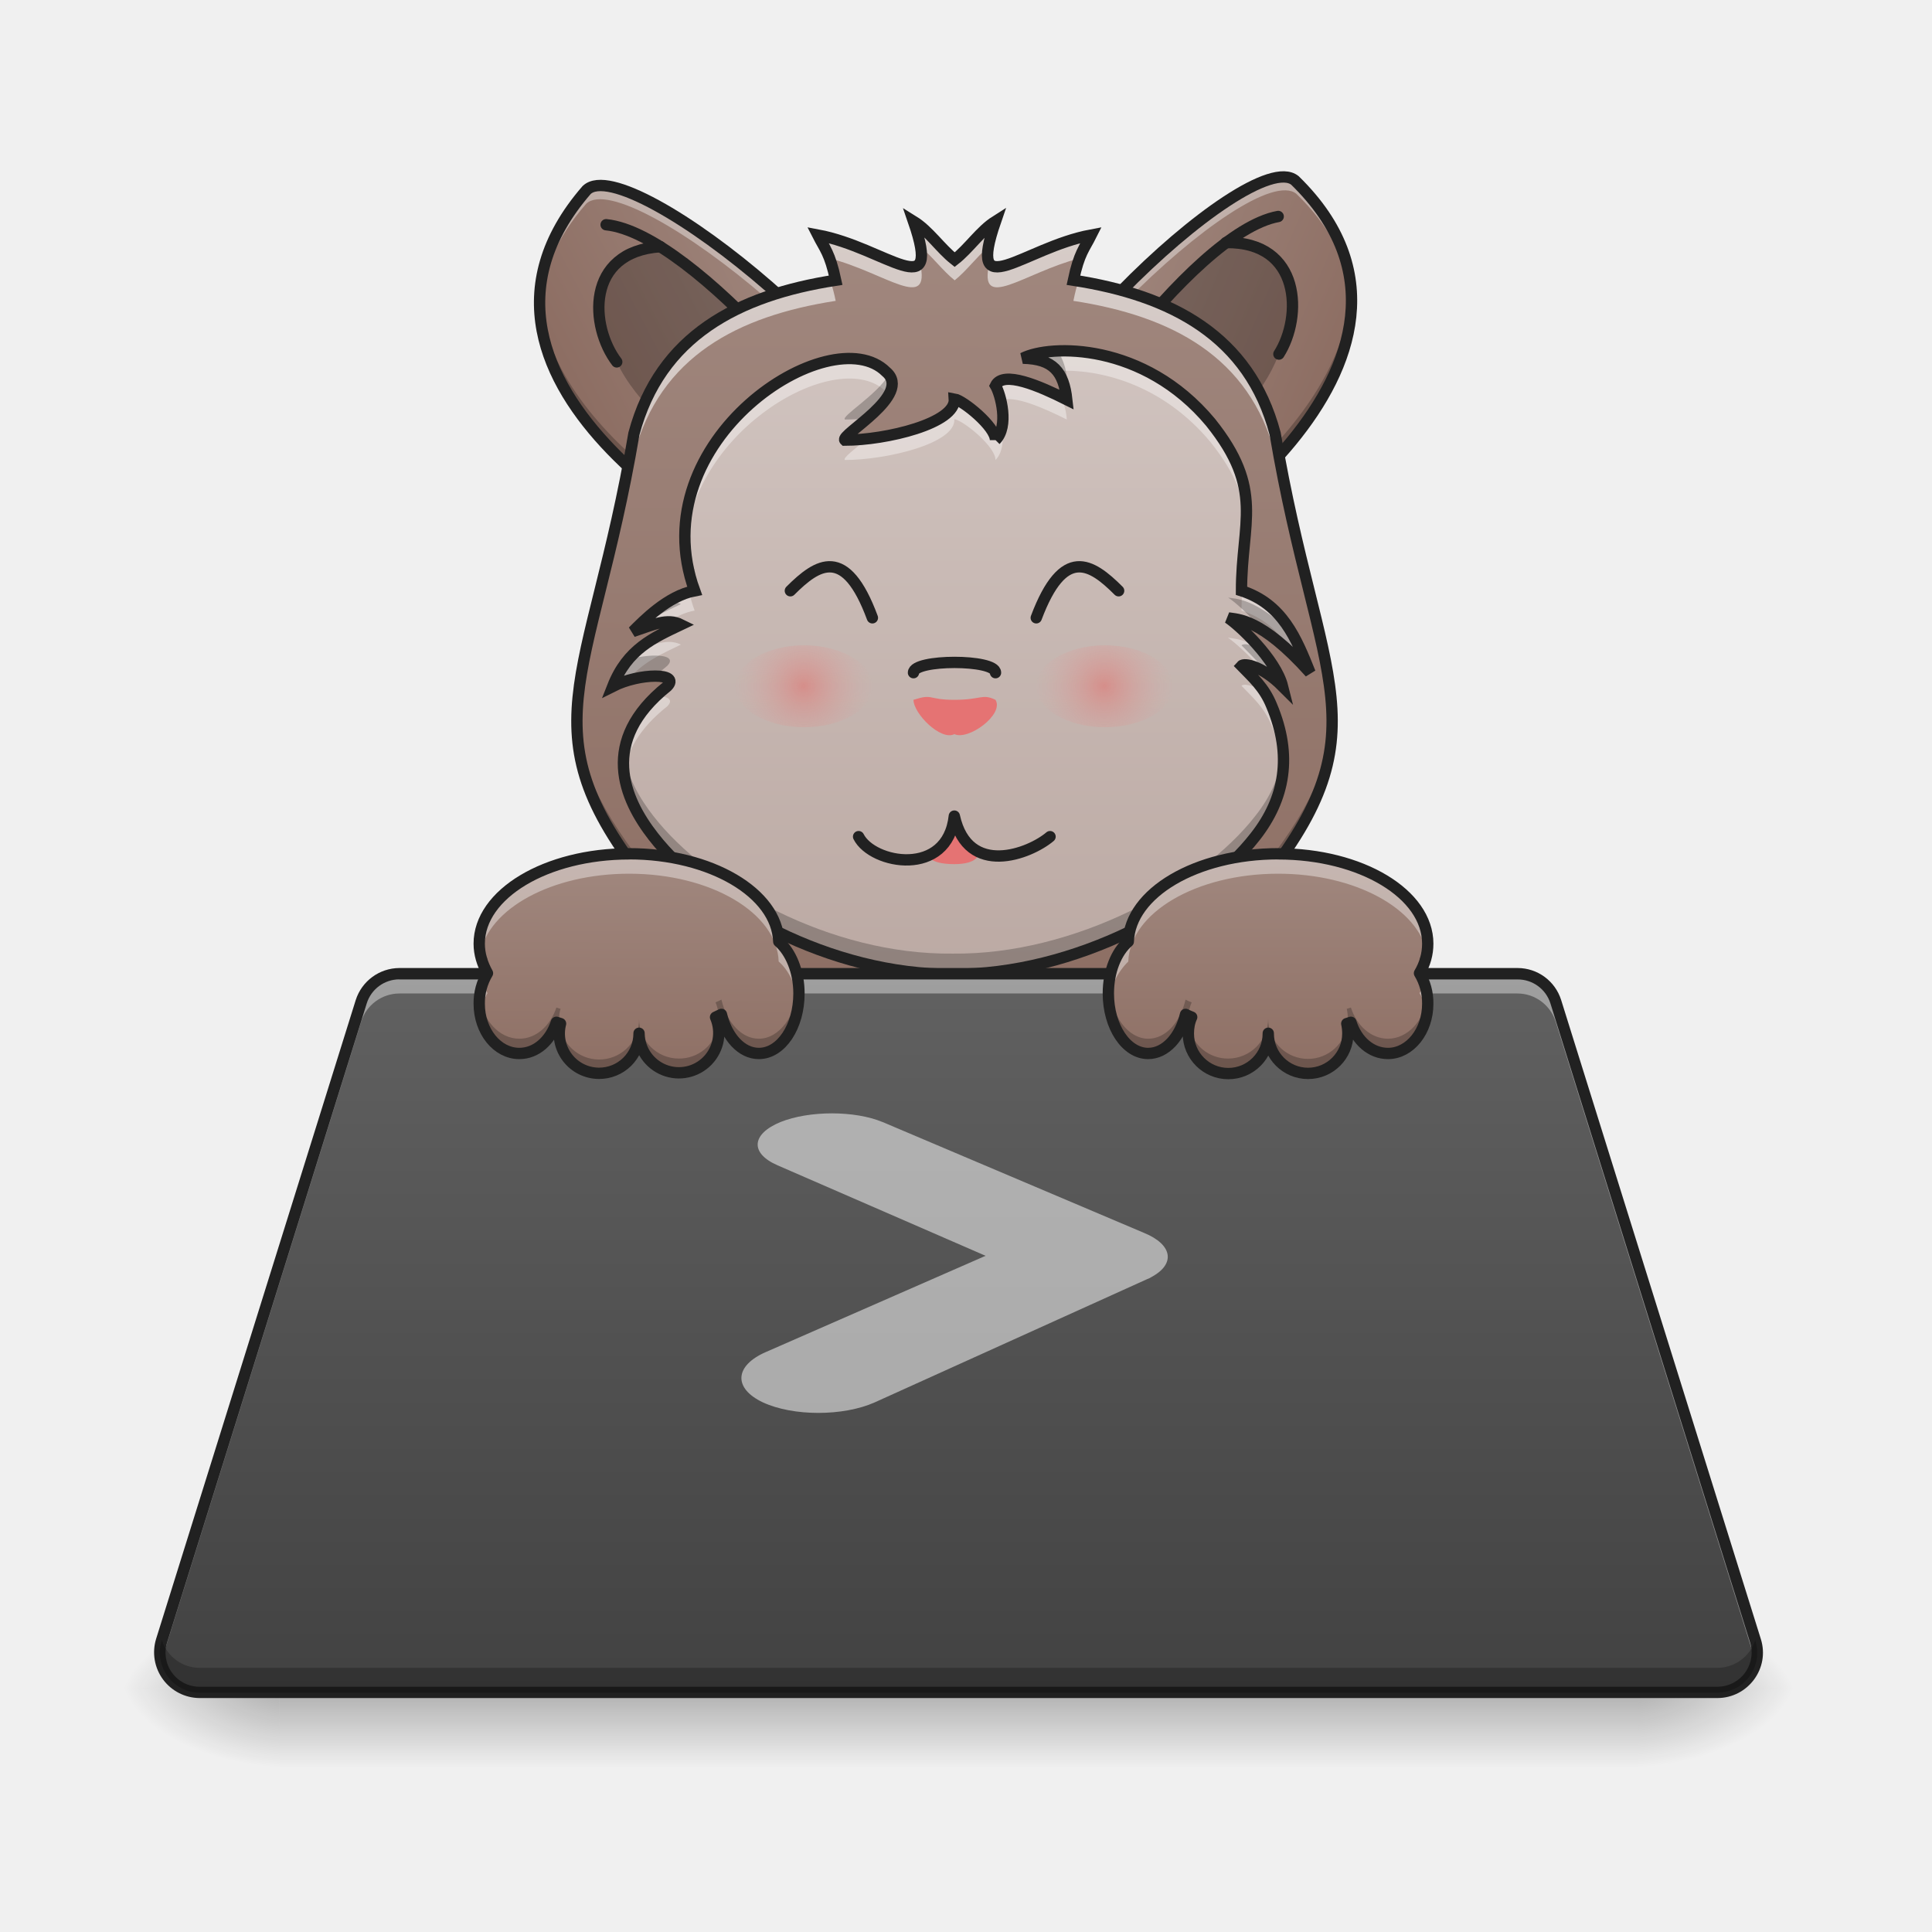
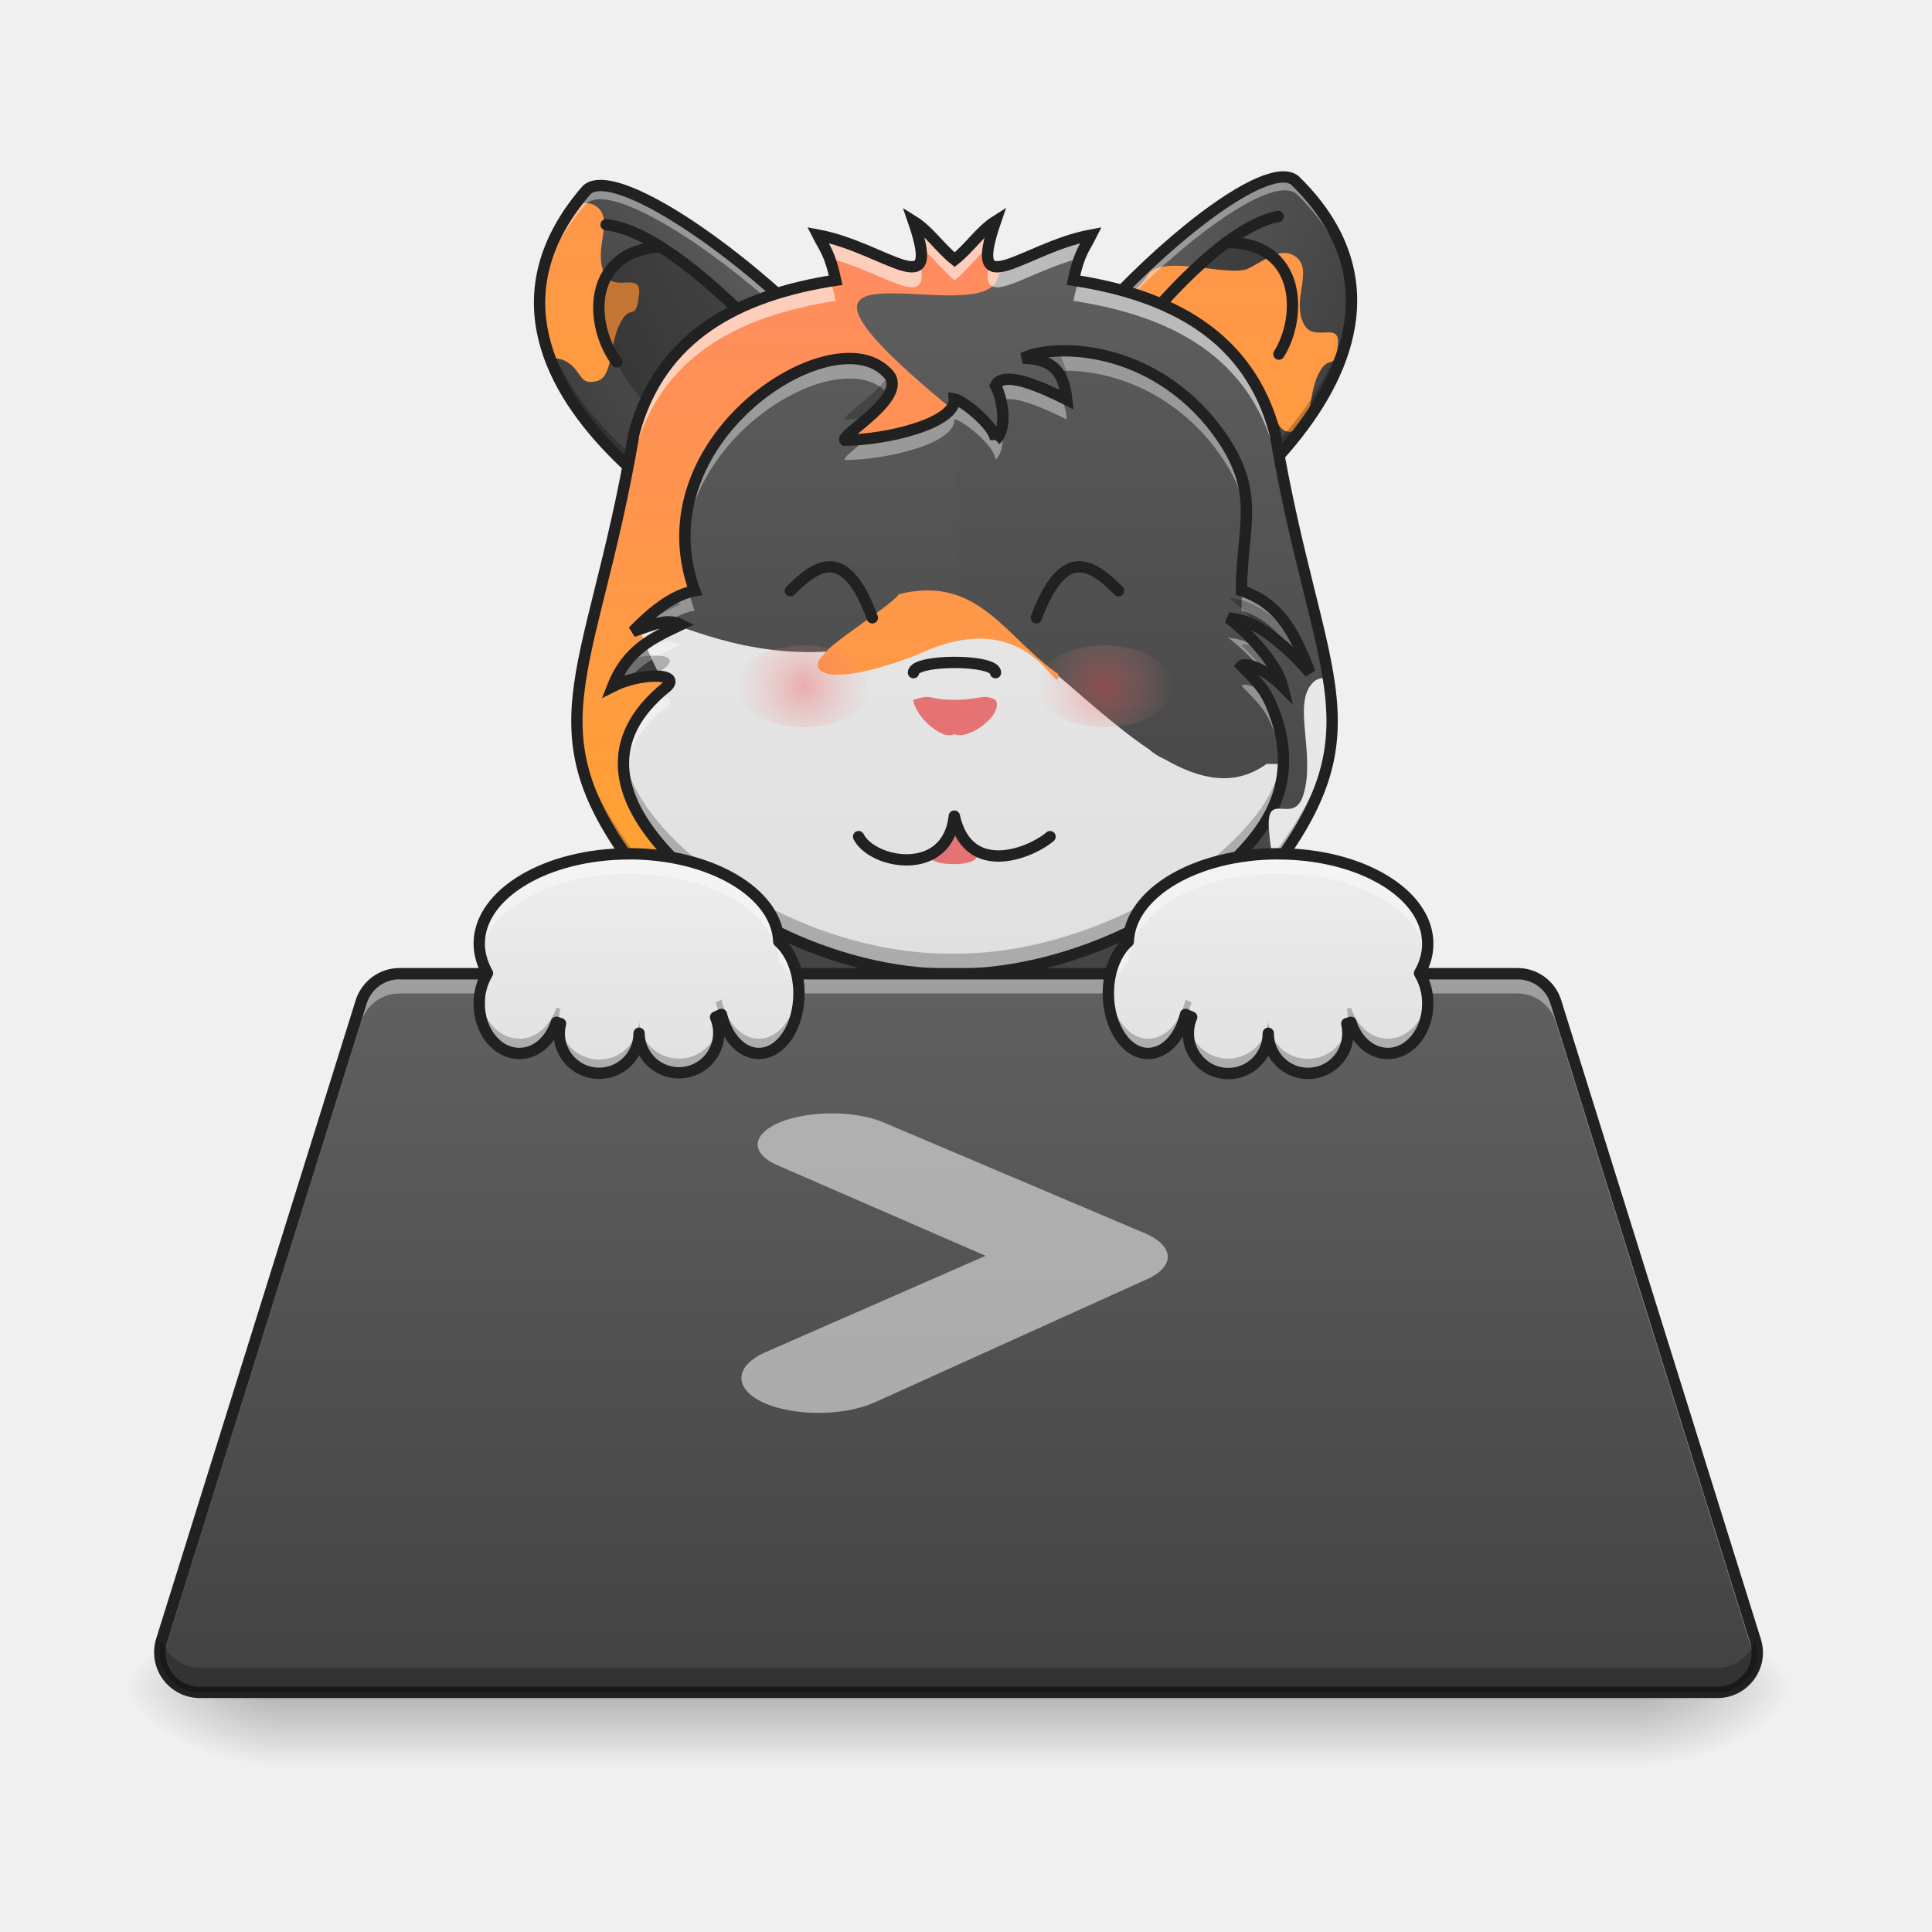
<svg xmlns="http://www.w3.org/2000/svg" width="22pt" height="22pt" viewBox="0 0 22 22">
  <defs>
    <linearGradient id="a" gradientUnits="userSpaceOnUse" x1="33.809" y1="-140.423" x2="126.243" y2="-191.966" gradientTransform="rotate(1.479 -289.5 195.753) scale(.02943)">
-       <stop offset="0" stop-color="#8d6e63" />
-       <stop offset="1" stop-color="#a1887f" />
+       <stop offset="0" stop-color="#424242" />
+       <stop offset="1" stop-color="#616161" />
    </linearGradient>
-     <linearGradient id="b" gradientUnits="userSpaceOnUse" x1="33.809" y1="-140.423" x2="126.243" y2="-191.966" gradientTransform="matrix(-.02927 .0031 .0031 .02927 17.265 6.622)">
-       <stop offset="0" stop-color="#8d6e63" />
-       <stop offset="1" stop-color="#a1887f" />
+     <linearGradient id="b" gradientUnits="userSpaceOnUse" x1="248.749" y1="35.19" x2="248.749" y2="-176.477" gradientTransform="matrix(.04298 0 0 .06546 -3.642 7.807)">
+       <stop offset="0" stop-color="#ffa726" />
+       <stop offset="1" stop-color="#ff8a65" />
    </linearGradient>
-     <linearGradient id="c" gradientUnits="userSpaceOnUse" x1="960" y1="1695.118" x2="963.687" y2="302.617" gradientTransform="matrix(.00612 0 0 .00656 4.969 .38)">
-       <stop offset="0" stop-color="#8d6e63" />
-       <stop offset="1" stop-color="#a1887f" />
+     <linearGradient id="c" gradientUnits="userSpaceOnUse" x1="33.809" y1="-140.423" x2="126.243" y2="-191.966" gradientTransform="matrix(-.02927 .0031 .0031 .02927 17.265 6.622)">
+       <stop offset="0" stop-color="#424242" />
+       <stop offset="1" stop-color="#616161" />
    </linearGradient>
-     <linearGradient id="d" gradientUnits="userSpaceOnUse" x1="960" y1="1615.118" x2="960" y2="175.118" gradientTransform="matrix(.00612 0 0 .00656 4.969 .38)">
-       <stop offset="0" stop-color="#bcaaa4" />
-       <stop offset="1" stop-color="#d7ccc8" />
+     <linearGradient id="d" gradientUnits="userSpaceOnUse" x1="248.749" y1="35.19" x2="248.749" y2="-176.477" gradientTransform="matrix(.04298 0 0 .06546 4.317 8.375)">
+       <stop offset="0" stop-color="#ffa726" />
+       <stop offset="1" stop-color="#ff8a65" />
    </linearGradient>
-     <radialGradient id="e" gradientUnits="userSpaceOnUse" cx="195.792" cy="111.792" fx="195.792" fy="111.792" r="26.458" gradientTransform="rotate(11.298 -15.01 22.14) scale(.03001)">
+     <linearGradient id="e" gradientUnits="userSpaceOnUse" x1="960" y1="1695.118" x2="963.687" y2="302.617" gradientTransform="matrix(.00612 0 0 .00656 4.969 .38)">
+       <stop offset="0" stop-color="#ffa726" />
+       <stop offset="1" stop-color="#ff8a65" />
+     </linearGradient>
+     <linearGradient id="f" gradientUnits="userSpaceOnUse" x1="960" y1="1695.118" x2="963.687" y2="302.617" gradientTransform="matrix(.00612 0 0 .00656 4.969 .38)">
+       <stop offset="0" stop-color="#424242" />
+       <stop offset="1" stop-color="#616161" />
+     </linearGradient>
+     <linearGradient id="g" gradientUnits="userSpaceOnUse" x1="960" y1="1615.118" x2="960" y2="175.118" gradientTransform="matrix(.00612 0 0 .00656 4.969 .38)">
+       <stop offset="0" stop-color="#424242" />
+       <stop offset="1" stop-color="#616161" />
+     </linearGradient>
+     <linearGradient id="h" gradientUnits="userSpaceOnUse" x1="960" y1="1615.118" x2="971.332" y2="315.015" gradientTransform="matrix(.00612 0 0 .00656 4.969 .38)">
+       <stop offset="0" stop-color="#424242" />
+       <stop offset="1" stop-color="#616161" />
+     </linearGradient>
+     <linearGradient id="i" gradientUnits="userSpaceOnUse" x1="960" y1="1615.118" x2="960" y2="175.118" gradientTransform="matrix(.00612 0 0 .00656 4.969 .38)">
+       <stop offset="0" stop-color="#e0e0e0" />
+       <stop offset="1" stop-color="#eee" />
+     </linearGradient>
+     <linearGradient id="j" gradientUnits="userSpaceOnUse" x1="248.749" y1="35.19" x2="248.749" y2="-176.477" gradientTransform="matrix(.04298 0 0 .06546 .906 12.355)">
+       <stop offset="0" stop-color="#ffa726" />
+       <stop offset="1" stop-color="#ff8a65" />
+     </linearGradient>
+     <linearGradient id="k" gradientUnits="userSpaceOnUse" x1="248.749" y1="35.19" x2="248.749" y2="-176.477" gradientTransform="matrix(-.04298 0 0 .10748 25.37 16.745)">
+       <stop offset="0" stop-color="#e0e0e0" />
+       <stop offset="1" stop-color="#eee" />
+     </linearGradient>
+     <radialGradient id="l" gradientUnits="userSpaceOnUse" cx="195.792" cy="111.792" fx="195.792" fy="111.792" r="26.458" gradientTransform="rotate(11.298 -15.01 22.14) scale(.03001)">
      <stop offset="0" stop-color="#ef5350" stop-opacity=".392" />
      <stop offset="1" stop-color="#ef9a9a" stop-opacity="0" />
    </radialGradient>
-     <radialGradient id="f" gradientUnits="userSpaceOnUse" cx="195.792" cy="111.792" fx="195.792" fy="111.792" r="26.458" gradientTransform="rotate(11.298 -13.3 39.44) scale(.03001)">
+     <radialGradient id="m" gradientUnits="userSpaceOnUse" cx="195.792" cy="111.792" fx="195.792" fy="111.792" r="26.458" gradientTransform="rotate(11.298 -13.3 39.44) scale(.03001)">
      <stop offset="0" stop-color="#ef5350" stop-opacity=".392" />
      <stop offset="1" stop-color="#ef9a9a" stop-opacity="0" />
    </radialGradient>
-     <linearGradient id="g" gradientUnits="userSpaceOnUse" x1="254" y1="233.5" x2="254" y2="254.667" gradientTransform="matrix(.04297 0 0 .04297 -.455 9.189)">
+     <linearGradient id="n" gradientUnits="userSpaceOnUse" x1="254" y1="233.5" x2="254" y2="254.667" gradientTransform="matrix(.04297 0 0 .04297 -.455 9.189)">
      <stop offset="0" stop-opacity=".275" />
      <stop offset="1" stop-opacity="0" />
    </linearGradient>
-     <radialGradient id="h" gradientUnits="userSpaceOnUse" cx="450.909" cy="189.579" fx="450.909" fy="189.579" r="21.167" gradientTransform="matrix(0 -.05372 -.09669 0 36.75 43.671)">
+     <radialGradient id="o" gradientUnits="userSpaceOnUse" cx="450.909" cy="189.579" fx="450.909" fy="189.579" r="21.167" gradientTransform="matrix(0 -.05372 -.09669 0 36.75 43.671)">
      <stop offset="0" stop-opacity=".314" />
      <stop offset=".222" stop-opacity=".275" />
      <stop offset="1" stop-opacity="0" />
    </radialGradient>
-     <radialGradient id="i" gradientUnits="userSpaceOnUse" cx="450.909" cy="189.579" fx="450.909" fy="189.579" r="21.167" gradientTransform="matrix(0 .05372 .09669 0 -14.92 -5.226)">
+     <radialGradient id="p" gradientUnits="userSpaceOnUse" cx="450.909" cy="189.579" fx="450.909" fy="189.579" r="21.167" gradientTransform="matrix(0 .05372 .09669 0 -14.92 -5.226)">
      <stop offset="0" stop-opacity=".314" />
      <stop offset=".222" stop-opacity=".275" />
      <stop offset="1" stop-opacity="0" />
    </radialGradient>
-     <radialGradient id="j" gradientUnits="userSpaceOnUse" cx="450.909" cy="189.579" fx="450.909" fy="189.579" r="21.167" gradientTransform="matrix(0 -.05372 .09669 0 -14.92 43.671)">
+     <radialGradient id="q" gradientUnits="userSpaceOnUse" cx="450.909" cy="189.579" fx="450.909" fy="189.579" r="21.167" gradientTransform="matrix(0 -.05372 .09669 0 -14.92 43.671)">
      <stop offset="0" stop-opacity=".314" />
      <stop offset=".222" stop-opacity=".275" />
      <stop offset="1" stop-opacity="0" />
    </radialGradient>
-     <radialGradient id="k" gradientUnits="userSpaceOnUse" cx="450.909" cy="189.579" fx="450.909" fy="189.579" r="21.167" gradientTransform="matrix(0 .05372 -.09669 0 36.75 -5.226)">
+     <radialGradient id="r" gradientUnits="userSpaceOnUse" cx="450.909" cy="189.579" fx="450.909" fy="189.579" r="21.167" gradientTransform="matrix(0 .05372 -.09669 0 36.75 -5.226)">
      <stop offset="0" stop-opacity=".314" />
      <stop offset=".222" stop-opacity=".275" />
      <stop offset="1" stop-opacity="0" />
    </radialGradient>
-     <linearGradient id="l" gradientUnits="userSpaceOnUse" x1="254" y1="233.5" x2="254" y2="43" gradientTransform="matrix(.04297 0 0 .04297 0 9.24)">
+     <linearGradient id="s" gradientUnits="userSpaceOnUse" x1="254" y1="233.5" x2="254" y2="43" gradientTransform="matrix(.04297 0 0 .04297 0 9.24)">
      <stop offset="0" stop-color="#424242" />
      <stop offset="1" stop-color="#616161" />
    </linearGradient>
-     <linearGradient id="m" gradientUnits="userSpaceOnUse" x1="620" y1="1085.118" x2="620" y2="855.118" gradientTransform="rotate(.24) scale(.01137)">
-       <stop offset="0" stop-color="#8d6e63" />
-       <stop offset="1" stop-color="#a1887f" />
+     <linearGradient id="t" gradientUnits="userSpaceOnUse" x1="620" y1="1085.118" x2="620" y2="855.118" gradientTransform="rotate(.24) scale(.01137)">
+       <stop offset="0" stop-color="#e0e0e0" />
+       <stop offset="1" stop-color="#eee" />
    </linearGradient>
-     <linearGradient id="n" gradientUnits="userSpaceOnUse" x1="620" y1="1085.118" x2="620" y2="855.118" gradientTransform="matrix(-.01137 0 0 .01137 21.717 0)">
-       <stop offset="0" stop-color="#8d6e63" />
-       <stop offset="1" stop-color="#a1887f" />
+     <linearGradient id="u" gradientUnits="userSpaceOnUse" x1="620" y1="1085.118" x2="620" y2="855.118" gradientTransform="matrix(-.01137 0 0 .01137 21.717 0)">
+       <stop offset="0" stop-color="#e0e0e0" />
+       <stop offset="1" stop-color="#eee" />
    </linearGradient>
  </defs>
  <path d="M6.68 2.164c.476-.457 3.812 2.223 3.78 3.516-.03 1.297-.683.765-1.546.742-.312-.004-4.156-2.043-2.234-4.258zm0 0" fill="url(#a)" />
+   <path d="M6.668 2.313a.381.381 0 0 0-.129.027c-.453.613-.476 1.207-.273 1.742a.308.308 0 0 1 .16.023c.21.102.152.29.37.235.184-.047.145-.41.255-.637.129-.277.187-.012.226-.348.032-.277-.285-.011-.394-.238-.133-.277.113-.61-.086-.762a.198.198 0 0 0-.129-.042zm0 0" fill="url(#b)" />
  <path d="M7.441 2.805c1.317.422 2.985 3.265 2.715 3.804-.078.157-.515-.132-.844-.488-.312-.394-1.847-1.055-2.289-2-.37-.789-.125-1.406.418-1.316zm0 0" fill-opacity=".235" />
  <path d="M9.871 5.512c.016-.442-1.957-2.852-2.969-2.953" fill="none" stroke-width=".129" stroke-linecap="round" stroke-linejoin="round" stroke="#212121" />
  <path d="M6.84 2.113c-.07 0-.125.016-.16.051-.395.453-.547.898-.535 1.32.027-.375.183-.765.53-1.164.473-.449 3.731 2.157 3.782 3.47 0-.036.004-.071.004-.11.027-1.192-2.805-3.563-3.621-3.567zm0 0" fill="#fff" fill-opacity=".392" />
  <path d="M6.148 3.328c-.125 1.715 2.512 3.09 2.766 3.094.863.023 1.516.555 1.547-.742v-.047c-.066 1.156-.707.656-1.543.637-.246-.008-2.73-1.297-2.77-2.942zm0 0" fill-opacity=".235" />
  <path d="M6.68 2.164c.476-.457 3.812 2.223 3.78 3.516-.03 1.297-.683.765-1.546.742-.312-.004-4.156-2.043-2.234-4.258zm0 0" fill="none" stroke-width=".129" stroke="#212121" />
  <path d="M7.52 2.809c-.86.058-.801.914-.497 1.312" fill="none" stroke-width=".129" stroke-linecap="round" stroke-linejoin="round" stroke="#212121" />
-   <path d="M14.746 2.055c-.512-.418-3.617 2.523-3.484 3.812.136 1.285.746.703 1.601.613.313-.035 3.98-2.378 1.883-4.425zm0 0" fill="url(#b)" />
+   <path d="M14.746 2.055c-.512-.418-3.617 2.523-3.484 3.812.136 1.285.746.703 1.601.613.313-.035 3.98-2.378 1.883-4.425zm0 0" fill="url(#c)" />
  <path d="M14.04 2.754c-1.278.527-2.708 3.5-2.395 4.012.09.148.5-.172.8-.555.278-.418 1.754-1.203 2.117-2.18.305-.816.008-1.41-.523-1.277zm0 0" fill-opacity=".235" />
+   <path d="M15.234 3.926c-.035.336-.093.07-.226.344-.11.226-.067.59-.25.636-.219.059-.16-.133-.375-.234-.176-.082-.301.098-.387-.152-.105-.301-1.262-.485-1.262-.825 0-.28.207-.367.34-.566.16-.242.922.031 1.137-.07.18-.086.379-.262.547-.133.199.152-.051.484.086.758.11.23.422-.04.39.242zm0 0" fill="url(#d)" />
  <path d="M11.836 5.648c-.05-.437 1.719-3 2.719-3.183" fill="none" stroke-width=".129" stroke-linecap="round" stroke-linejoin="round" stroke="#212121" />
  <path d="M14.582 2.016c.066-.008.125.004.164.039.43.418.617.847.64 1.27-.058-.372-.245-.75-.624-1.118-.508-.41-3.54 2.453-3.485 3.766-.004-.035-.011-.07-.015-.106-.125-1.187 2.504-3.781 3.32-3.851zm0 0" fill="#fff" fill-opacity=".392" />
  <path d="M15.371 3.172c.262 1.7-2.25 3.281-2.508 3.308-.855.09-1.465.672-1.601-.613v-.05c.156 1.148.754.597 1.586.507.246-.023 2.617-1.515 2.523-3.152zm0 0" fill-opacity=".235" />
  <path d="M14.746 2.055c-.512-.418-3.617 2.523-3.484 3.812.136 1.285.746.703 1.601.613.313-.035 3.98-2.378 1.883-4.425zm0 0" fill="none" stroke-width=".129" stroke="#212121" />
-   <path d="M13.96 2.762c.86-.012.872.847.603 1.27" fill="none" stroke-width=".129" stroke-linecap="round" stroke-linejoin="round" stroke="#212121" />
-   <path d="M10.402 2.52c.336.976-.316.3-1.09.156.079.156.137.203.204.515-1.114.172-2 .637-2.297 1.747-.489 2.886-1.282 3.378.226 5.214 1.215 1.301 2.344 1.344 3.422 1.344h.004c1.078 0 2.207-.043 3.422-1.344 1.508-1.836.715-2.328.227-5.214-.293-1.11-1.18-1.575-2.297-1.747.066-.312.125-.359.203-.515-.774.144-1.426.82-1.09-.156-.172.109-.3.308-.465.437-.164-.129-.293-.328-.469-.437zm0 0" fill="url(#c)" />
-   <path d="M11.336 5.012c0-.157-.371-.453-.469-.469.02.277-.777.469-1.246.469-.062-.059.781-.516.469-.778-.625-.625-2.805.778-2.18 2.493-.308.058-.586.347-.703.464.234-.078.39-.156.547-.078-.313.149-.61.278-.777.703.308-.156.777-.156.62 0-.777.622-.495 1.278-.156 1.711.618.793 2.016 1.578 3.407 1.567 1.386.011 2.828-.774 3.445-1.567.34-.433.426-.925.187-1.492-.085-.21-.218-.324-.343-.453.031-.035.234 0 .468.234-.078-.312-.496-.699-.62-.78.1.019.37-.005.933.624-.156-.39-.313-.781-.781-.933 0-.782.265-1.149-.352-1.918-.762-.914-1.828-.887-2.137-.73.344.007.465.155.5.472-.312-.156-.726-.336-.812-.16.059.101.156.464 0 .62zm0 0" fill="url(#d)" />
+   <path d="M13.961 2.762c.86-.012.871.847.602 1.27" fill="none" stroke-width=".129" stroke-linecap="round" stroke-linejoin="round" stroke="#212121" />
+   <path d="M10.402 2.52c.336.976-.316.3-1.09.156.079.156.137.203.204.515-1.114.172-2 .637-2.297 1.747-.489 2.886-1.282 3.378.226 5.214 1.215 1.301 2.344 1.344 3.422 1.344h.004c1.078 0 2.207-.043 3.422-1.344 1.508-1.836.715-2.328.227-5.214-.293-1.11-1.18-1.575-2.297-1.747.066-.312.125-.359.203-.515-.774.144-1.426.82-1.09-.156-.172.109-.3.308-.465.437-.164-.129-.293-.328-.469-.437zm0 0" fill="url(#e)" />
+   <path d="M12.426 2.676c-.602.226-.828.226-1.055.453-.09.726-3.262-.688-.457 1.59l-1.816 1.82L7.78 10.48c1.09.98 2.11 1.016 3.086 1.016h.004c1.078 0 2.207-.043 3.422-1.344 1.508-1.836.715-2.328.227-5.214-.293-1.11-1.184-1.575-2.297-1.747.066-.312.125-.359.203-.515zm0 0" fill="url(#f)" />
+   <path d="M11.336 5.012c0-.157-.371-.453-.469-.469.02.277-.777.469-1.246.469-.062-.059.781-.516.469-.778-.625-.625-2.805.778-2.18 2.493-.308.058-.586.347-.703.464.234-.078.39-.156.547-.078-.313.149-.61.278-.777.703.308-.156.777-.156.62 0-.777.622-.495 1.278-.156 1.711.618.793 2.016 1.578 3.407 1.567 1.386.011 2.828-.774 3.445-1.567.34-.433.426-.925.187-1.492-.085-.21-.218-.324-.343-.453.031-.035.234 0 .468.234-.078-.312-.496-.699-.62-.78.1.019.37-.005.933.624-.156-.39-.313-.781-.781-.933 0-.782.265-1.149-.352-1.918-.762-.914-1.828-.887-2.137-.73.344.007.465.155.5.472-.312-.156-.726-.336-.812-.16.059.101.156.464 0 .62zm0 0" fill="url(#g)" />
+   <path d="M9.676 4.082C8.828 4.078 7.39 5.293 7.91 6.727c-.308.058-.586.347-.703.464.234-.078.39-.156.547-.078-.074.035-.149.07-.219.11 1.121.293 2.242.398 3.38-.23v-2.43c-.02-.012-.036-.016-.048-.02.02.277-.777.469-1.246.469-.062-.059.781-.516.469-.778a.57.57 0 0 0-.414-.152zm0 0" fill="url(#h)" />
+   <path d="M10.914 6.992c-2.586 1.344-4.254-1.027-3.41.684l-.027.023c.125 0 .195.04.12.117-.777.622-.495 1.278-.156 1.711.618.793 2.016 1.578 3.407 1.567 1.386.011 2.828-.774 3.445-1.567.2-.254.312-.527.32-.828h-.191c-.36.262-.754.18-1.16-.054a.665.665 0 0 1-.18-.114c-.754-.504-1.527-1.426-2.168-1.539zm0 0" fill="url(#i)" />
  <path d="M10.867 9.84c-.308 0-.308-.117-.308-.117.074 0 .23-.157.308-.43.117.273.274.43.274.43s0 .117-.274.117zm0 0" fill="#e57373" />
  <path d="M11.957 9.527c-.23.196-.934.47-1.09-.234M11.336 7.66c0-.156-.934-.156-.934 0M10.867 9.293c-.078.703-.933.547-1.09.234" fill="none" stroke-width=".129" stroke-linecap="round" stroke-linejoin="round" stroke="#212121" />
  <path d="M10.867 8.36c-.156.078-.465-.235-.465-.391.23-.074.157 0 .465 0 .313 0 .313-.074.469 0 .101.168-.313.468-.469.39zm0 0" fill="#e57373" />
  <path d="M12.129 3.992c-.215 0-.383.035-.48.086.187.004.312.05.386.145.469-.024 1.192.14 1.75.812.293.367.387.645.406.918.02-.355-.03-.676-.406-1.144a2.191 2.191 0 0 0-1.656-.817zm-2.453.09c-.746-.004-1.953.938-1.875 2.14.09-1.35 1.758-2.292 2.289-1.761.012.012.023.02.031.031.055-.09.059-.183-.031-.258a.57.57 0 0 0-.414-.152zm1.8.234c-.066.004-.117.024-.14.075.02.03.043.093.059.168.152-.063.488.086.753.218a.729.729 0 0 0-.066-.257c-.21-.102-.453-.207-.605-.204zm-.609.227c.016.234-.539.406-.996.453-.14.121-.277.219-.25.242.469 0 1.266-.187 1.246-.465.098.012.469.309.469.465.086-.086.094-.242.074-.379a.295.295 0 0 1-.074.153c0-.157-.371-.453-.469-.469zm3.278 2.184c-.004.07-.008.148-.008.226.293.094.46.281.586.504.062.059.125.125.195.203-.156-.387-.313-.777-.773-.933zm-6.297.015c-.285.082-.532.34-.641.45.16-.051.285-.106.395-.11.097-.059.199-.11.308-.129a1.594 1.594 0 0 1-.062-.21zm6.136.52c.07.047.239.195.387.37.07.04.149.098.234.184-.035-.14-.136-.293-.25-.425-.195-.121-.312-.118-.37-.13zm-6.363.047c-.105 0-.219.043-.36.093-.113.098-.21.227-.284.414.05-.027.109-.05.168-.066.168-.207.382-.3.609-.41a.315.315 0 0 0-.133-.031zm6.563.488c-.024 0-.04.004-.047.012.125.132.258.242.343.453.075.175.118.343.13.508.019-.23-.02-.477-.13-.735a.768.768 0 0 0-.082-.16.554.554 0 0 0-.214-.078zm-6.711.129c-.317.3-.399.601-.368.883.032-.25.172-.512.493-.766.078-.078.004-.117-.125-.117zm0 0" fill="#fff" fill-opacity=".392" />
  <path d="M12.043 3.996c-.172.008-.313.04-.395.082.227.004.356.07.43.203l.07.035a.633.633 0 0 0-.105-.32zm-1.922.27c-.133.23-.543.472-.5.511.078 0 .168-.004.258-.015.18-.153.363-.352.242-.496zm1.277.066a.115.115 0 0 0-.062.059.779.779 0 0 1 .074.238.761.761 0 0 0-.012-.297zm2.793 1.39c-.011.227-.054.465-.054.77h.008c.02-.293.062-.531.046-.77zm-6.386.27c-.012.168 0 .34.039.516a.409.409 0 0 1 .066-.016 1.686 1.686 0 0 1-.105-.5zm6.18.813c.07.043.238.191.382.363.14.086.32.234.551.492-.063-.152-.125-.308-.203-.445-.426-.41-.645-.395-.73-.41zm-6.364.043h-.008c-.18.113-.328.265-.406.343.016-.003.027-.007.043-.011.148-.133.32-.215.504-.301a.315.315 0 0 0-.133-.031zm6.563.488c-.024 0-.04.004-.047.012.093.097.191.183.27.304.058.04.128.09.198.164a1.155 1.155 0 0 0-.246-.421.502.502 0 0 0-.175-.06zm-6.723.129c-.086 0-.2.015-.309.047a.992.992 0 0 0-.175.304c.156-.078.351-.117.488-.117.039-.039.086-.078.133-.117.078-.078 0-.117-.137-.117zm7.148 1.074c-.023.27-.132.524-.316.754-.617.793-2.059 1.582-3.445 1.566-1.391.016-2.79-.773-3.407-1.566-.156-.2-.3-.445-.336-.715-.046.36.137.695.336.95.618.792 2.016 1.577 3.407 1.566 1.386.011 2.828-.774 3.445-1.567.234-.297.348-.629.316-.988zm0 0" fill-opacity=".235" />
  <path d="M11.336 5.012c0-.157-.371-.453-.469-.469.02.277-.777.469-1.246.469-.062-.059.781-.516.469-.778-.625-.625-2.805.778-2.18 2.493-.308.058-.586.347-.703.464.234-.078.39-.156.547-.078-.313.149-.61.278-.777.703.308-.156.777-.156.62 0-.777.621-.495 1.278-.156 1.711.618.793 2.016 1.578 3.407 1.567 1.386.011 2.828-.774 3.445-1.567.34-.433.426-.925.187-1.492-.085-.21-.218-.324-.343-.453.031-.035.234 0 .468.234-.078-.312-.496-.699-.62-.78.101.019.37-.005.933.624-.156-.39-.313-.781-.781-.933 0-.782.265-1.149-.352-1.918-.762-.914-1.828-.887-2.137-.73.344.007.465.155.5.472-.312-.156-.726-.336-.812-.16.059.101.156.464 0 .62zm0 0" fill="none" stroke-width=".129" stroke="#212121" />
  <path d="M10.402 2.52c.043.125.07.218.082.292.137.114.25.27.387.38.137-.11.25-.266.383-.38.012-.074.039-.167.082-.292-.172.109-.3.308-.465.437-.164-.129-.293-.328-.469-.437zm-1.09.156c.051.101.094.156.133.265.637.164 1.157.622 1.032.055-.106.168-.602-.215-1.165-.32zm3.114 0c-.559.105-1.059.488-1.16.32-.13.567.39.11 1.027-.055.039-.109.082-.164.133-.265zm-.145.527c-.02.055-.039.129-.058.223 1.117.172 2.004.633 2.297 1.746.261 1.547.613 2.406.648 3.156.039-.808-.36-1.676-.648-3.39-.29-1.09-1.153-1.56-2.239-1.735zm-2.824 0c-1.086.176-1.95.645-2.238 1.735-.29 1.714-.688 2.582-.645 3.39.035-.75.383-1.61.645-3.156.297-1.113 1.183-1.574 2.297-1.746a1.752 1.752 0 0 0-.059-.223zm0 0" fill="#fcfcfc" fill-opacity=".588" />
+   <path d="M10.46 7.45c-1.065.413-1.273.187-1.085.01.082-.144.77-.558.86-.694.906-.227 1.21.492 1.816.91.008.34-.301-.832-1.59-.227zm0 0" fill="url(#j)" />
+   <path d="M15.059 7.723c-.043 0-.09.023-.13.074-.199.25.048.797-.085 1.246-.11.375-.426-.063-.395.395.028.382.063.292.125.347.57-.793.664-1.34.555-2.047-.024-.008-.047-.015-.07-.015zm0 0" fill="url(#k)" />
  <path d="M10.402 2.52c.043.125.07.218.082.296a.507.507 0 0 0-.02-.253c-.019-.016-.038-.028-.062-.043zm.934 0c-.02.015-.043.027-.063.042a.507.507 0 0 0-.02.254c.013-.078.04-.171.083-.296zm-2.024.156c.067.129.114.18.168.367.012 0 .024-.004.036-.004a1.393 1.393 0 0 0-.106-.344c-.031-.007-.066-.011-.098-.02zm3.114 0c-.031.008-.063.011-.094.02-.039.074-.07.167-.11.343.012 0 .024.004.036.004.055-.188.105-.238.168-.367zM6.57 8.133c-.02.629.192 1.183.875 2.02 1.215 1.3 2.344 1.343 3.422 1.343h.004c1.078 0 2.207-.043 3.422-1.344.684-.836.895-1.39.875-2.02-.02.567-.246 1.098-.875 1.864-1.215 1.3-2.344 1.344-3.422 1.344h-.004c-1.078 0-2.207-.043-3.422-1.344C6.82 9.23 6.59 8.7 6.57 8.133zm0 0" fill-opacity=".235" />
  <path d="M9.934 7.035c-.305-.824-.622-.62-.934-.308M11.8 7.035c.31-.824.626-.62.938-.308" fill="none" stroke-width=".129" stroke-linecap="round" stroke-linejoin="round" stroke="#212121" />
-   <path d="M9.156 7.348c.43 0 .778.21.778.468s-.348.465-.778.465c-.43 0-.781-.207-.781-.465 0-.257.352-.468.781-.468zm0 0" fill="url(#e)" />
-   <path d="M12.582 7.348c.43 0 .777.21.777.468s-.347.465-.777.465c-.43 0-.781-.207-.781-.465 0-.257.351-.468.781-.468zm0 0" fill="url(#f)" />
-   <path d="M3.184 19.273h15.464v.86H3.184zm0 0" fill="url(#g)" />
-   <path d="M18.648 19.223h1.817v-.91h-1.817zm0 0" fill="url(#h)" />
-   <path d="M3.184 19.223h-1.82v.91h1.82zm0 0" fill="url(#i)" />
-   <path d="M3.184 19.223h-1.82v-.91h1.82zm0 0" fill="url(#j)" />
-   <path d="M18.648 19.223h1.817v.91h-1.817zm0 0" fill="url(#k)" />
+   <path d="M9.156 7.348c.43 0 .778.21.778.468s-.348.465-.778.465c-.43 0-.781-.207-.781-.465 0-.257.352-.468.781-.468zm0 0" fill="url(#l)" />
+   <path d="M12.582 7.348c.43 0 .777.21.777.468s-.347.465-.777.465c-.43 0-.781-.207-.781-.465 0-.257.351-.468.781-.468zm0 0" fill="url(#m)" />
+   <path d="M3.184 19.273h15.464v.86H3.184zm0 0" fill="url(#n)" />
+   <path d="M18.648 19.223h1.817v-.91h-1.817zm0 0" fill="url(#o)" />
+   <path d="M3.184 19.223h-1.82v.91h1.82zm0 0" fill="url(#p)" />
+   <path d="M3.184 19.223h-1.82v-.91h1.82zm0 0" fill="url(#q)" />
+   <path d="M18.648 19.223h1.817v.91h-1.817zm0 0" fill="url(#r)" />
  <path d="M10.402 2.52c.336.976-.316.3-1.09.156.079.156.137.203.204.515-1.114.172-2 .637-2.297 1.746-.489 2.887-1.281 3.38.226 5.215 1.215 1.301 2.344 1.344 3.422 1.344h.004c1.078 0 2.207-.043 3.422-1.344 1.508-1.836.715-2.328.227-5.215-.293-1.109-1.18-1.574-2.297-1.746.066-.312.125-.359.203-.515-.774.144-1.426.82-1.09-.156-.172.109-.3.308-.465.437-.164-.129-.293-.328-.469-.437zm0 0" fill="none" stroke-width=".129" stroke="#212121" />
-   <path d="M4.547 11.086c-.2 0-.375.129-.434.32L1.84 18.684c-.09.293.129.59.433.59h17.282a.452.452 0 0 0 .433-.59l-2.273-7.278a.452.452 0 0 0-.434-.32zm0 0" fill="url(#l)" />
+   <path d="M4.547 11.086c-.2 0-.375.129-.434.32L1.84 18.684c-.09.293.129.59.433.59h17.282a.452.452 0 0 0 .433-.59l-2.273-7.278a.452.452 0 0 0-.434-.32zm0 0" fill="url(#s)" />
  <path d="M4.547 11.086c-.2 0-.375.129-.434.32L1.84 18.684a.456.456 0 0 0-.008.25c.004-.008.004-.016.008-.024l2.273-7.277a.457.457 0 0 1 .434-.32H17.28c.2 0 .375.132.434.32l2.273 7.277a.056.056 0 0 1 .008.024.456.456 0 0 0-.008-.25l-2.273-7.278a.452.452 0 0 0-.434-.32zm0 0" fill="#fff" fill-opacity=".392" />
  <path d="M4.547 11.023a.524.524 0 0 0-.496.364l-2.274 7.277a.521.521 0 0 0 .496.672h17.282c.351 0 .601-.34.496-.672l-2.274-7.277a.52.52 0 0 0-.496-.364zm0 .13H17.28a.39.39 0 0 1 .375.273l2.274 7.277a.39.39 0 0 1-.375.504H2.273a.387.387 0 0 1-.37-.504l2.273-7.277a.39.39 0 0 1 .37-.274zm0 0" fill="#212121" />
-   <path d="M7.164 9.723c-.945 0-1.707.457-1.707 1.023 0 .117.035.23.094.336a.659.659 0 0 0-.094.348c0 .312.203.566.457.566.191 0 .352-.144.422-.355.016.004.031.011.047.015a.453.453 0 0 0 .438.566.454.454 0 0 0 .456-.452v-.004.004a.454.454 0 1 0 .871-.188c.02-.008.043-.02.067-.031.062.261.23.445.426.445.254 0 .457-.305.457-.684 0-.25-.094-.472-.23-.59-.02-.554-.774-1-1.704-1zm0 0" fill="url(#m)" />
+   <path d="M7.164 9.723c-.945 0-1.707.457-1.707 1.023 0 .117.035.23.094.336a.659.659 0 0 0-.094.348c0 .312.203.566.457.566.191 0 .352-.144.422-.355.016.004.031.011.047.015a.453.453 0 0 0 .438.566.454.454 0 0 0 .456-.452v-.004.004a.454.454 0 1 0 .871-.188c.02-.008.043-.02.067-.031.062.261.23.445.426.445.254 0 .457-.305.457-.684 0-.25-.094-.472-.23-.59-.02-.554-.774-1-1.704-1zm0 0" fill="url(#t)" />
  <path d="M7.164 9.723c-.945 0-1.707.457-1.707 1.023 0 .04.004.078.012.113.093-.511.812-.91 1.695-.91.93 0 1.684.446 1.703 1 .117.102.2.274.223.48.004-.038.008-.077.008-.117 0-.25-.094-.472-.23-.59-.02-.554-.774-1-1.704-1zm-1.668 1.472a.736.736 0 0 0-.039.235c0 .039.004.074.008.113a.728.728 0 0 1 .086-.234 1.012 1.012 0 0 1-.055-.114zm2.691.598a.27.27 0 0 1-.039.016l.024.074c.008-.028.012-.059.015-.09zm0 0" fill="#fff" fill-opacity=".392" />
  <path d="M5.465 10.66c-.004.031-.008.059-.008.086 0 .086.02.172.05.25.013-.027.028-.055.044-.082a.676.676 0 0 1-.086-.254zm3.629.57c-.028.336-.219.598-.453.598-.196 0-.364-.183-.426-.445-.024.012-.047.023-.067.031.02.047.032.098.036.152a.117.117 0 0 0 .03-.015c.063.261.231.445.427.445.254 0 .457-.305.457-.684 0-.027-.004-.054-.004-.082zm-3.633.114c0 .027-.004.054-.004.086 0 .312.203.566.457.566.191 0 .352-.144.422-.355l.035.011c-.004-.015-.004-.035-.004-.05 0-.04.004-.079.016-.114-.016-.004-.031-.011-.047-.015-.07.207-.23.355-.422.355-.23 0-.418-.21-.453-.484zm1.816.254v0zm0 .004a.454.454 0 0 1-.902.082.453.453 0 0 0 .445.54.454.454 0 0 0 .457-.454v-.004.004a.454.454 0 1 0 .902-.086.453.453 0 0 1-.449.37.453.453 0 0 1-.453-.452zm0 0" fill-opacity=".235" />
  <path d="M7.164 9.723c-.945 0-1.707.457-1.707 1.023 0 .117.035.23.094.336a.659.659 0 0 0-.094.348c0 .312.203.566.457.566.191 0 .352-.144.422-.355.016.004.031.011.047.015a.453.453 0 0 0 .437.566.454.454 0 0 0 .457-.452v-.004.004a.454.454 0 1 0 .871-.187l.067-.032c.062.261.23.445.426.445.254 0 .457-.305.457-.684 0-.25-.094-.472-.23-.59-.02-.554-.774-1-1.704-1zm0 0" fill="none" stroke-width=".129" stroke-linecap="round" stroke-linejoin="round" stroke="#212121" />
-   <path d="M14.555 9.723c.945 0 1.703.457 1.703 1.023 0 .117-.031.23-.094.336a.659.659 0 0 1 .094.348c0 .312-.203.566-.453.566-.192 0-.356-.144-.422-.355-.016.004-.031.011-.047.015a.53.53 0 0 1 .012.114.453.453 0 0 1-.906 0v-.004.004a.454.454 0 0 1-.91 0c0-.067.011-.13.038-.188-.023-.008-.047-.02-.07-.031-.063.261-.23.445-.426.445-.25 0-.453-.305-.453-.684 0-.25.09-.472.227-.59.02-.554.773-1 1.707-1zm0 0" fill="url(#n)" />
+   <path d="M14.555 9.723c.945 0 1.703.457 1.703 1.023 0 .117-.031.23-.094.336a.659.659 0 0 1 .094.348c0 .312-.203.566-.453.566-.192 0-.356-.144-.422-.355-.016.004-.031.011-.047.015a.53.53 0 0 1 .012.114.453.453 0 0 1-.906 0v-.004.004a.454.454 0 0 1-.91 0c0-.067.011-.13.038-.188-.023-.008-.047-.02-.07-.031-.063.261-.23.445-.426.445-.25 0-.453-.305-.453-.684 0-.25.09-.472.227-.59.02-.554.773-1 1.707-1zm0 0" fill="url(#u)" />
  <path d="M14.555 9.723c.945 0 1.703.457 1.703 1.023 0 .04-.004.078-.008.113-.094-.511-.816-.91-1.695-.91-.934 0-1.688.446-1.707 1a.74.74 0 0 0-.22.48c-.007-.038-.007-.077-.007-.117 0-.25.09-.472.227-.59.02-.554.773-1 1.707-1zm1.664 1.472c.027.07.039.149.039.235 0 .039-.004.074-.008.113a.647.647 0 0 0-.086-.234.606.606 0 0 0 .055-.114zm-2.688.598c.012.008.028.012.04.016-.012.023-.02.05-.028.074a.333.333 0 0 1-.012-.09zm0 0" fill="#fff" fill-opacity=".392" />
  <path d="M16.254 10.66a.662.662 0 0 1 .004.086.61.61 0 0 1-.051.25.826.826 0 0 0-.043-.082.683.683 0 0 0 .09-.254zm-3.629.57c.027.336.219.598.45.598.198 0 .363-.183.425-.445.023.012.047.023.07.031a.486.486 0 0 0-.039.152c-.008-.004-.02-.007-.031-.015-.063.261-.23.445-.426.445-.25 0-.453-.305-.453-.684 0-.027 0-.054.004-.082zm3.629.114c.004.027.004.054.004.086 0 .312-.203.566-.453.566-.192 0-.356-.144-.422-.355l-.035.011v-.05a.53.53 0 0 0-.012-.114c.016-.004.031-.011.047-.015.066.207.23.355.422.355.226 0 .418-.21.449-.484zm-1.813.254v0zm0 .004a.453.453 0 0 0 .899.082.451.451 0 0 1-.445.54.453.453 0 0 1-.454-.454v-.004.004a.454.454 0 0 1-.91 0c0-.028 0-.06.008-.086a.45.45 0 0 0 .445.37.457.457 0 0 0 .457-.452zm0 0" fill-opacity=".235" />
  <path d="M14.555 9.723c.945 0 1.703.457 1.703 1.023 0 .117-.031.23-.094.336a.659.659 0 0 1 .094.348c0 .312-.203.566-.453.566-.192 0-.356-.144-.422-.355-.016.004-.031.011-.047.015a.53.53 0 0 1 .012.114.453.453 0 0 1-.906 0v-.004.004a.454.454 0 0 1-.91 0c0-.067.011-.13.038-.188-.023-.008-.047-.02-.07-.031-.062.261-.23.445-.426.445-.25 0-.453-.305-.453-.684 0-.25.09-.472.227-.59.02-.554.773-1 1.707-1zm0 0" fill="none" stroke-width=".129" stroke-linecap="round" stroke-linejoin="round" stroke="#212121" />
  <path d="M1.844 18.676l-.004.008c-.09.293.129.59.433.59h17.282a.452.452 0 0 0 .433-.59v-.008a.456.456 0 0 1-.433.316H2.273a.451.451 0 0 1-.43-.316zm0 0" fill-opacity=".235" />
  <path d="M10.05 12.777c-.316-.132-.835-.132-1.163 0-.332.137-.348.356-.032.493l2.368 1.03-2.5 1.095c-.36.156-.375.414-.036.574.344.16.915.16 1.274 0l3.101-1.403a.239.239 0 0 0 .055-.027c.27-.148.235-.367-.09-.5l-2.976-1.262" fill="#ececec" fill-opacity=".588" />
</svg>
